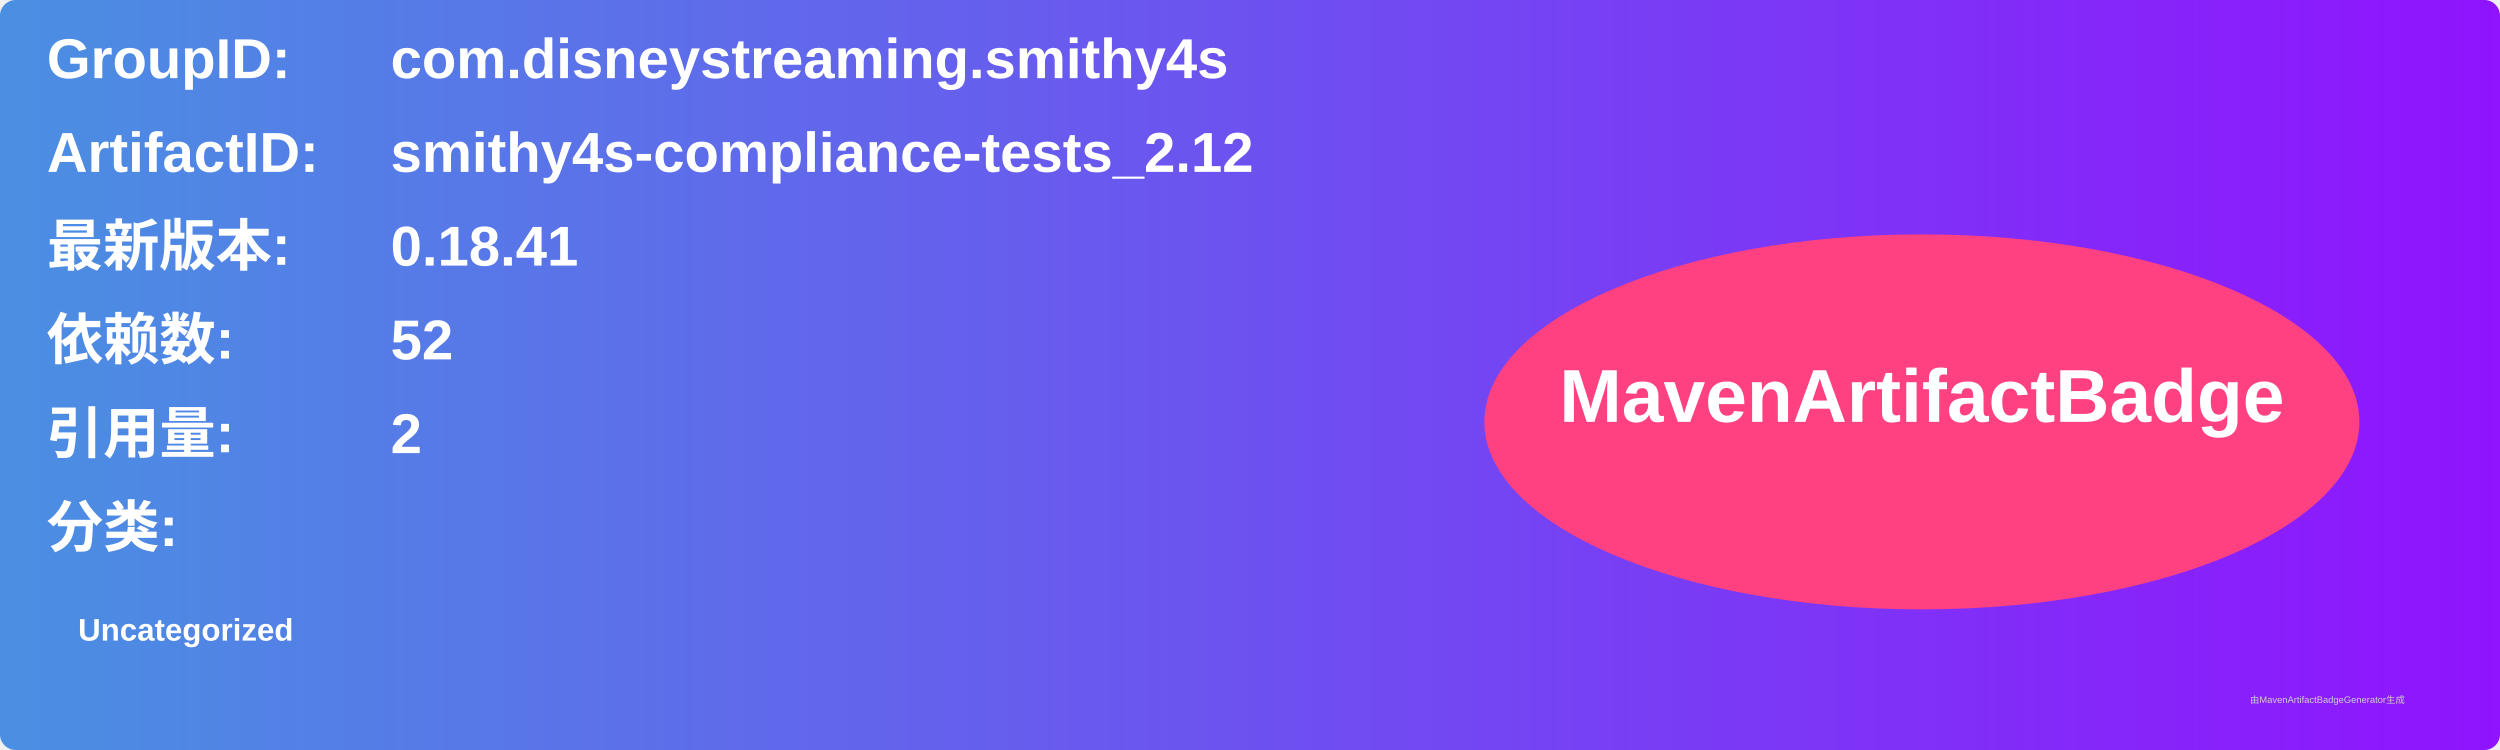
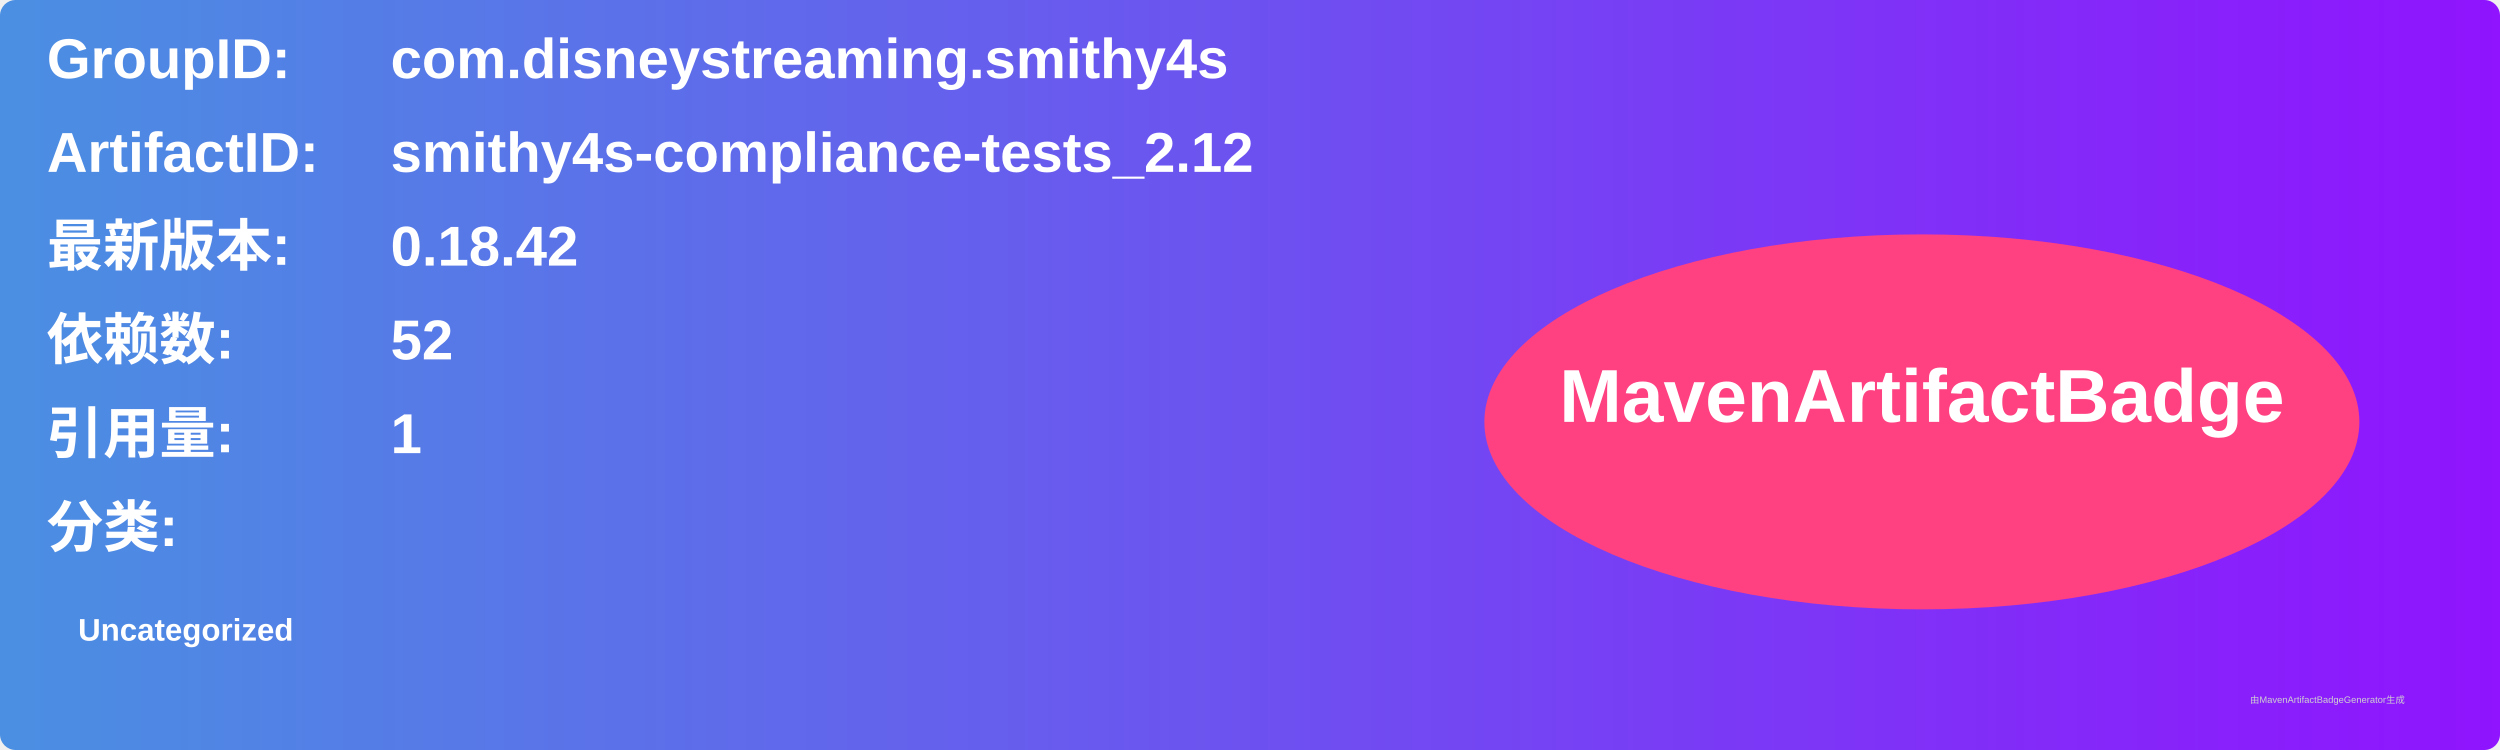
<svg xmlns="http://www.w3.org/2000/svg" width="800" height="240" viewBox="0 0 800 240">
  <linearGradient id="grad" x1="0%" y1="0%" x2="100%" y2="0%">
    <stop offset="0%" stop-color="#4a90e2" />
    <stop offset="100%" stop-color="#9013fe" />
  </linearGradient>
  <rect width="100%" height="100%" rx="5" ry="5" fill="url(#grad)" />
  <g transform="translate(15, 15)">
    <text x="0" y="10" font-family="Arial" font-size="18" fill="white" font-weight="bold" width="260">GroupID:</text>
    <text x="110" y="10" font-family="Arial" font-size="18" fill="white" font-weight="bold" width="460">com.disneystreaming.smithy4s</text>
    <text x="0" y="40" font-family="Arial" font-size="18" fill="white" font-weight="bold" width="260">ArtifactID:</text>
    <text x="110" y="40" font-family="Arial" font-size="18" fill="white" font-weight="bold" width="460">smithy4s-compliance-tests_2.12</text>
    <text x="0" y="70" font-family="Arial" font-size="18" fill="white" font-weight="bold">最新版本:</text>
    <text x="110" y="70" font-family="Arial" font-size="18" fill="white" font-weight="bold">
-       <tspan font-weight="bold">0.18.41</tspan>
+       <tspan font-weight="bold">0.18.42</tspan>
    </text>
    <text x="0" y="100" font-family="Arial" font-size="18" fill="white" font-weight="bold">依赖数: </text>
    <text x="110" y="100" font-family="Arial" font-size="18" fill="white">
      <tspan font-weight="bold">52</tspan>
    </text>
    <text x="0" y="130" font-family="Arial" font-size="18" fill="white" font-weight="bold">引用量: </text>
    <text x="110" y="130" font-family="Arial" font-size="18" fill="white">
-       <tspan font-weight="bold">2</tspan>
+       <tspan font-weight="bold">1</tspan>
    </text>
    <text x="0" y="160" font-family="Arial" font-size="18" fill="white" font-weight="bold">分类:</text>
    <text x="10" y="190" font-family="Arial" font-size="10" fill="white">
      <tspan font-weight="bold">Uncategorized</tspan>
    </text>
    <ellipse cx="600" cy="120" rx="140" ry="60" fill="#ff4081" />
    <text x="600" y="120" text-anchor="middle" font-family="Arial" font-size="24" fill="white" font-weight="bold">MavenArtifactBadge</text>
  </g>
  <text x="720" y="225" font-family="Arial" font-size="3" fill="#d0d0d0">由MavenArtifactBadgeGenerator生成</text>
</svg>
